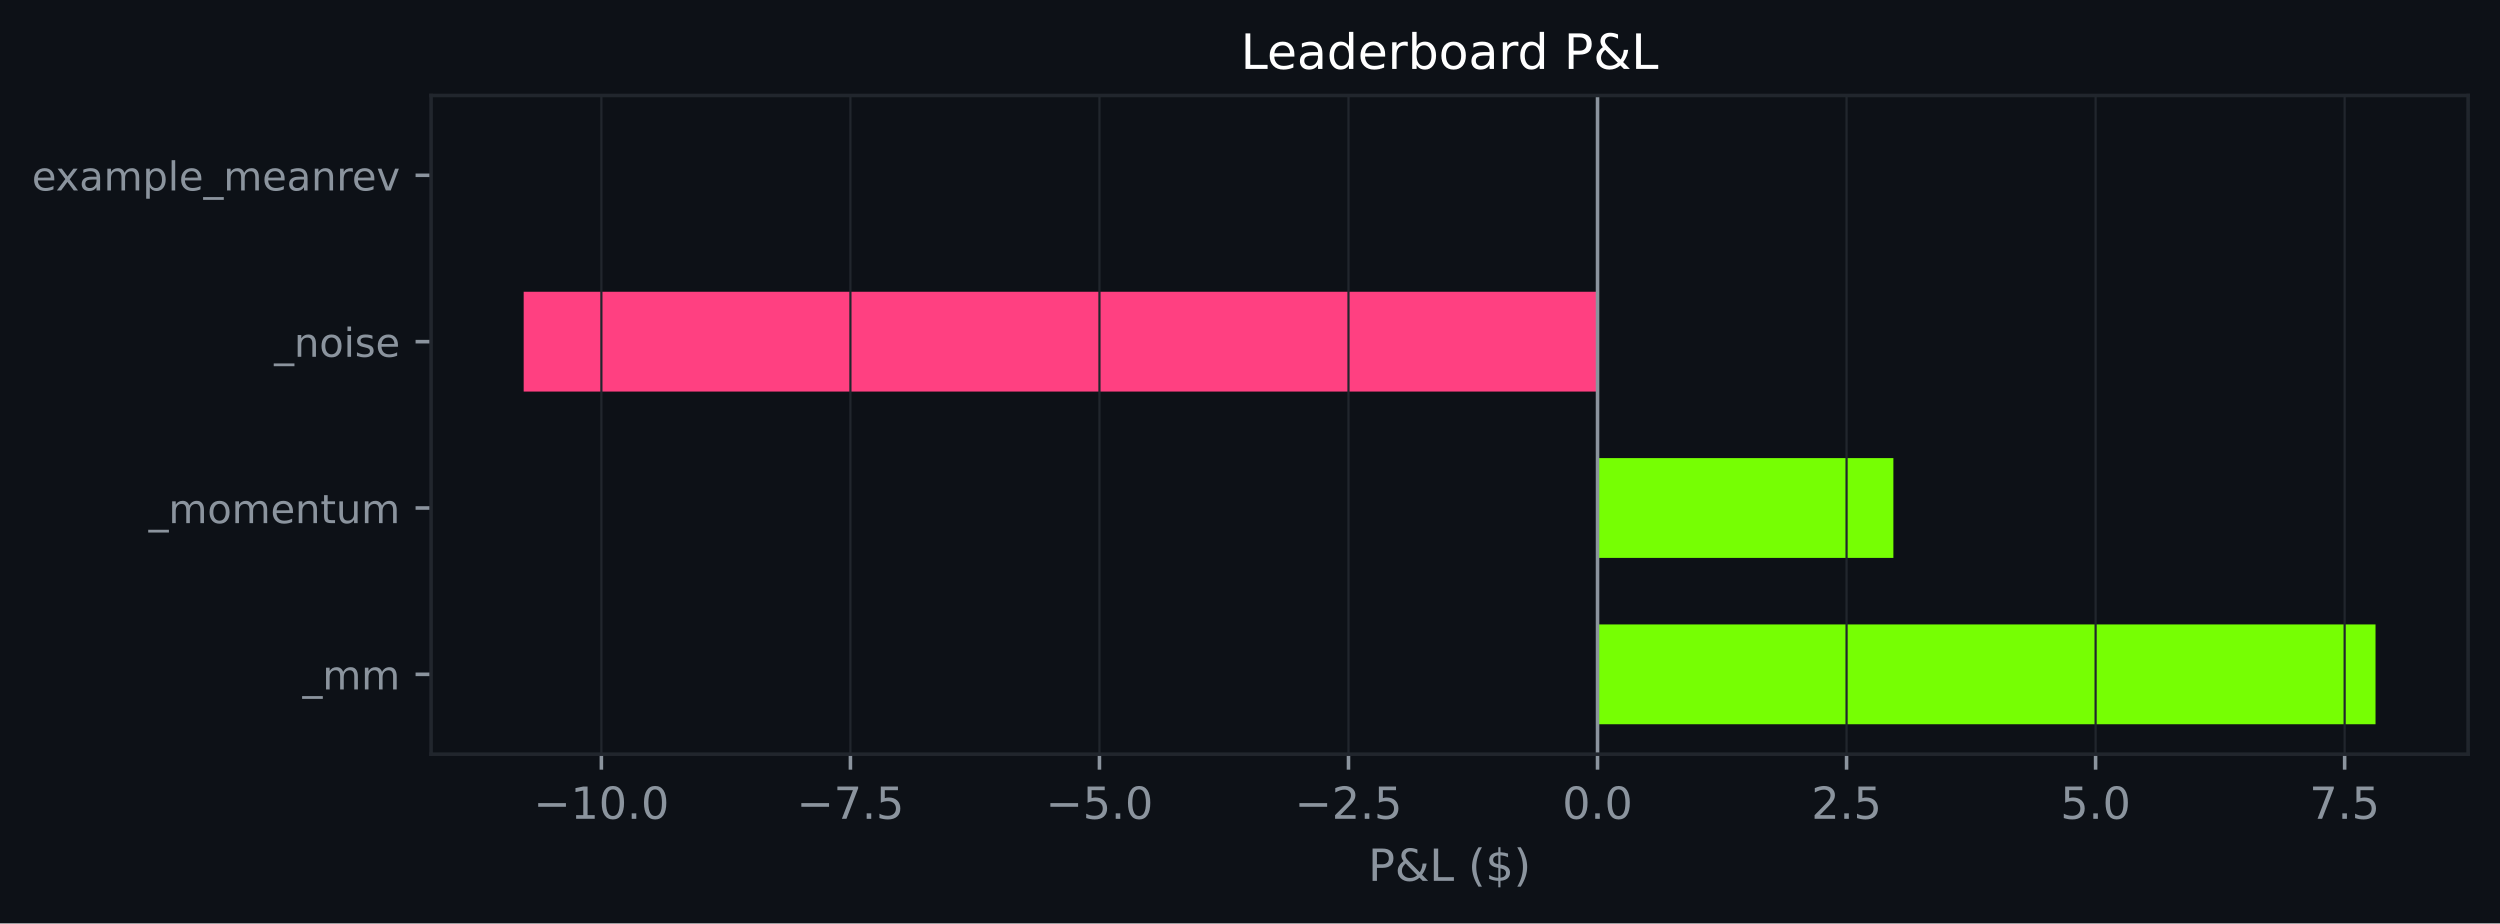
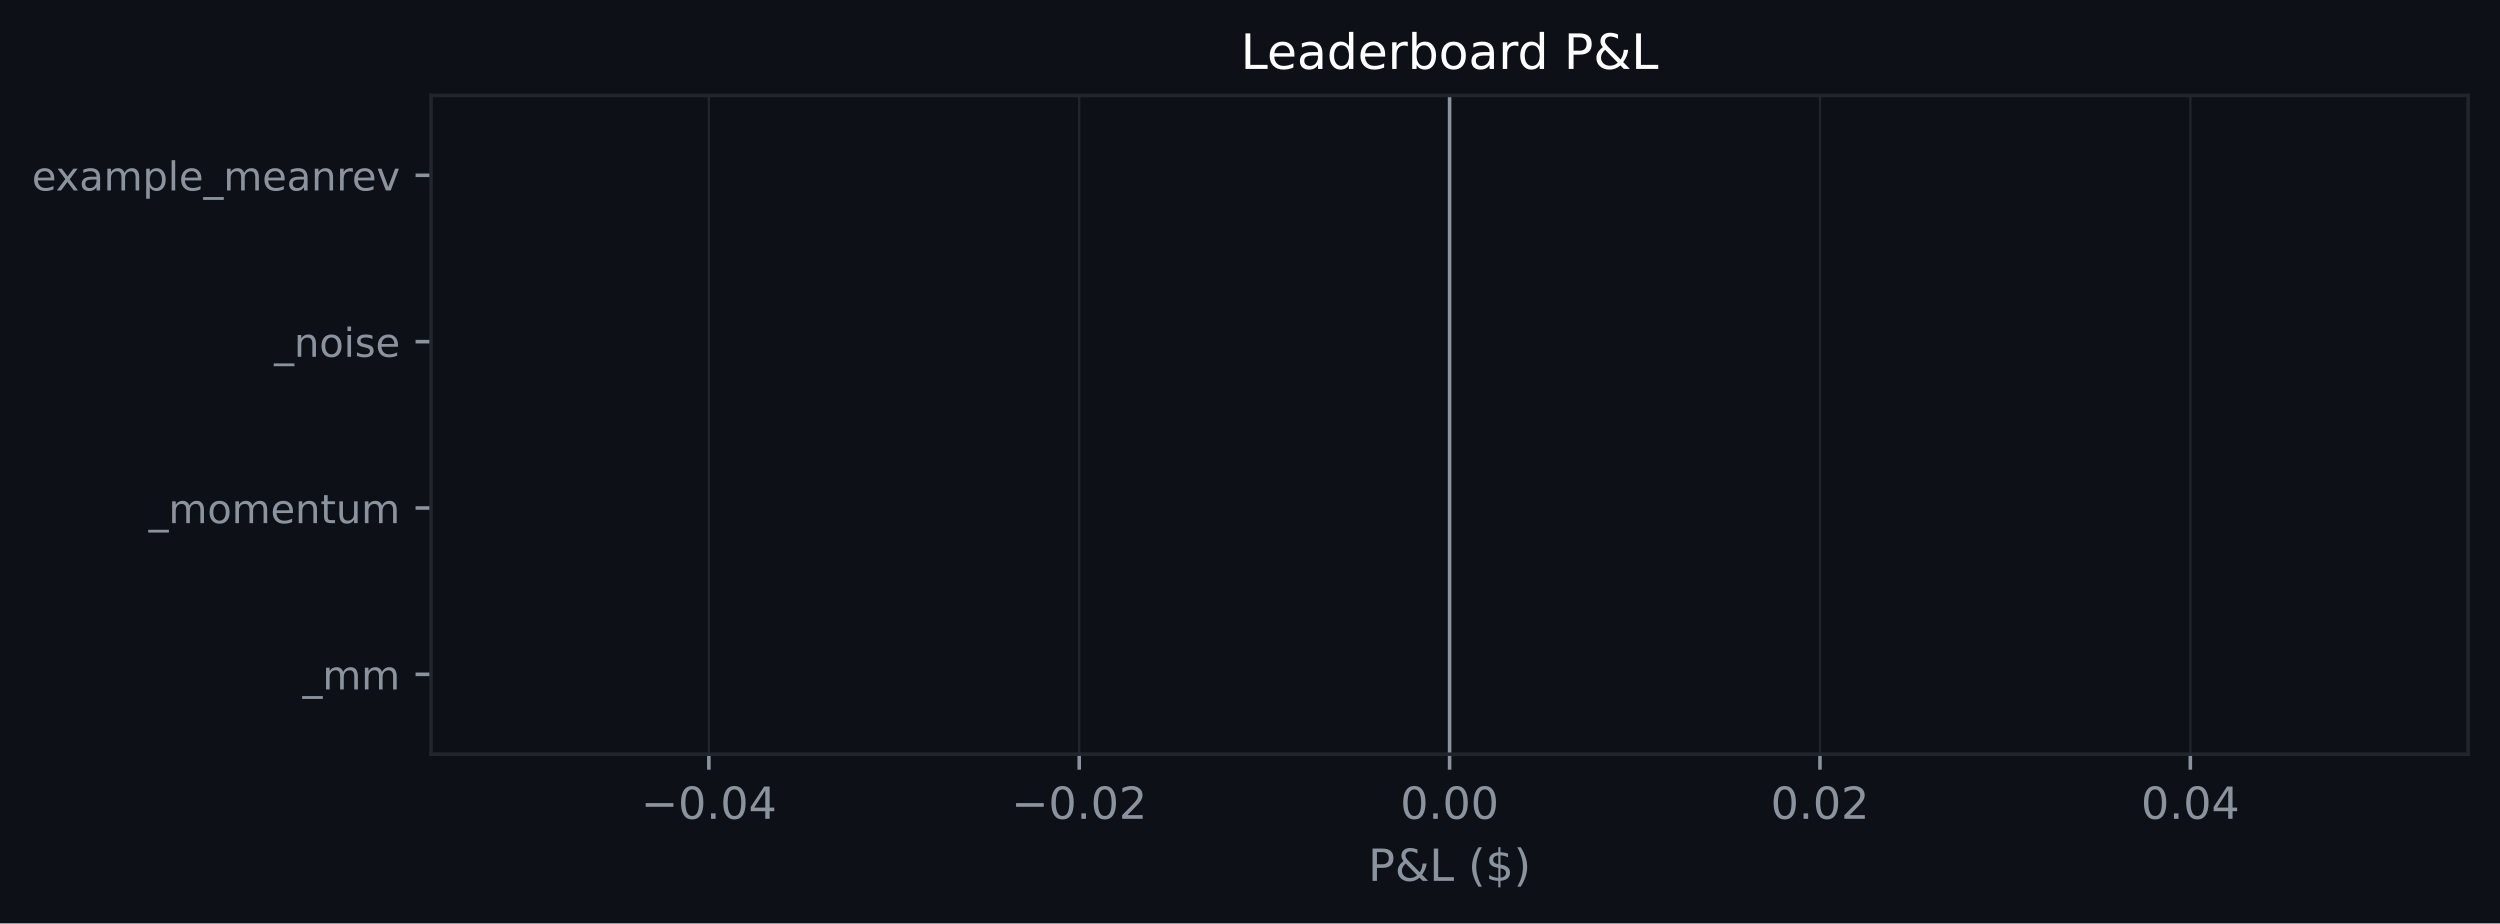
<svg xmlns="http://www.w3.org/2000/svg" xmlns:xlink="http://www.w3.org/1999/xlink" width="564.45pt" height="208.479pt" viewBox="0 0 564.45 208.479" version="1.1">
  <defs>
    <style type="text/css">*{stroke-linejoin: round; stroke-linecap: butt}</style>
  </defs>
  <g id="figure_1">
    <g id="patch_1">
      <path d="M 0 208.479  L 564.45 208.479  L 564.45 0  L 0 0  z " style="fill: #0d1117" />
    </g>
    <g id="axes_1">
      <g id="patch_2">
        <path d="M 97.33 170.279  L 557.25 170.279  L 557.25 21.558  L 97.33 21.558  z " style="fill: #0d1117" />
      </g>
      <g id="patch_3">
-         <path d="M 360.69 163.519  L 536.345 163.519  L 536.345 140.985  L 360.69 140.985  z " clip-path="url(#p4e33c34a1c)" style="fill: #76ff03" />
+         <path d="M 327.29 163.519  L 327.29 163.519  L 327.29 140.985  L 327.29 140.985  z " clip-path="url(#pc7ce087c50)" style="fill: #76ff03" />
      </g>
      <g id="patch_4">
-         <path d="M 360.69 125.963  L 427.488 125.963  L 427.488 103.43  L 360.69 103.43  z " clip-path="url(#p4e33c34a1c)" style="fill: #76ff03" />
+         <path d="M 327.29 125.963  L 327.29 125.963  L 327.29 103.43  L 327.29 103.43  z " clip-path="url(#pc7ce087c50)" style="fill: #76ff03" />
      </g>
      <g id="patch_5">
-         <path d="M 360.69 88.407  L 118.236 88.407  L 118.236 65.874  L 360.69 65.874  z " clip-path="url(#p4e33c34a1c)" style="fill: #ff4081" />
+         <path d="M 327.29 88.407  L 327.29 88.407  L 327.29 65.874  L 327.29 65.874  z " clip-path="url(#pc7ce087c50)" style="fill: #76ff03" />
      </g>
      <g id="patch_6">
-         <path d="M 360.69 50.852  L 360.69 50.852  L 360.69 28.318  L 360.69 28.318  z " clip-path="url(#p4e33c34a1c)" style="fill: #76ff03" />
+         <path d="M 327.29 50.852  L 327.29 50.852  L 327.29 28.318  L 327.29 28.318  z " clip-path="url(#pc7ce087c50)" style="fill: #76ff03" />
      </g>
      <g id="matplotlib.axis_1">
        <g id="xtick_1">
          <g id="line2d_1">
-             <path d="M 135.779 170.279  L 135.779 21.558  " clip-path="url(#p4e33c34a1c)" style="fill: none; stroke: #21262d; stroke-width: 0.5; stroke-linecap: square" />
+             <path d="M 160.047 170.279  L 160.047 21.558  " clip-path="url(#pc7ce087c50)" style="fill: none; stroke: #21262d; stroke-width: 0.5; stroke-linecap: square" />
          </g>
          <g id="line2d_2">
            <defs>
-               <path id="md2aa137b35" d="M 0 0  L 0 3.5  " style="stroke: #8b949e; stroke-width: 0.8" />
+               <path id="m651c3a49b1" d="M 0 0  L 0 3.5  " style="stroke: #8b949e; stroke-width: 0.8" />
            </defs>
            <g>
-               <use xlink:href="#md2aa137b35" x="135.779" y="170.279" style="fill: #8b949e; stroke: #8b949e; stroke-width: 0.8" />
+               <use xlink:href="#m651c3a49b1" x="160.047" y="170.279" style="fill: #8b949e; stroke: #8b949e; stroke-width: 0.8" />
            </g>
          </g>
          <g id="text_1">
-             <g style="fill: #8b949e" transform="translate(120.4563 184.8762) scale(0.1 -0.1)">
+             <g style="fill: #8b949e" transform="translate(144.7242 184.8762) scale(0.1 -0.1)">
              <defs>
                <path id="DejaVuSans-c9c" d="M 678 2272  L 4684 2272  L 4684 1741  L 678 1741  L 678 2272  z " transform="scale(0.015625)" />
-                 <path id="DejaVuSans-14" d="M 794 531  L 1825 531  L 1825 4091  L 703 3866  L 703 4441  L 1819 4666  L 2450 4666  L 2450 531  L 3481 531  L 3481 0  L 794 0  L 794 531  z " transform="scale(0.015625)" />
                <path id="DejaVuSans-13" d="M 2034 4250  Q 1547 4250 1301 3770  Q 1056 3291 1056 2328  Q 1056 1369 1301 889  Q 1547 409 2034 409  Q 2525 409 2770 889  Q 3016 1369 3016 2328  Q 3016 3291 2770 3770  Q 2525 4250 2034 4250  z M 2034 4750  Q 2819 4750 3233 4129  Q 3647 3509 3647 2328  Q 3647 1150 3233 529  Q 2819 -91 2034 -91  Q 1250 -91 836 529  Q 422 1150 422 2328  Q 422 3509 836 4129  Q 1250 4750 2034 4750  z " transform="scale(0.015625)" />
                <path id="DejaVuSans-11" d="M 684 794  L 1344 794  L 1344 0  L 684 0  L 684 794  z " transform="scale(0.015625)" />
+                 <path id="DejaVuSans-17" d="M 2419 4116  L 825 1625  L 2419 1625  L 2419 4116  z M 2253 4666  L 3047 4666  L 3047 1625  L 3713 1625  L 3713 1100  L 3047 1100  L 3047 0  L 2419 0  L 2419 1100  L 313 1100  L 313 1709  L 2253 4666  z " transform="scale(0.015625)" />
              </defs>
              <use xlink:href="#DejaVuSans-c9c" />
-               <use xlink:href="#DejaVuSans-14" transform="translate(83.79688 0)" />
-               <use xlink:href="#DejaVuSans-13" transform="translate(147.4219 0)" />
-               <use xlink:href="#DejaVuSans-11" transform="translate(211.0469 0)" />
-               <use xlink:href="#DejaVuSans-13" transform="translate(242.8281 0)" />
+               <use xlink:href="#DejaVuSans-13" transform="translate(83.79688 0)" />
+               <use xlink:href="#DejaVuSans-11" transform="translate(147.4219 0)" />
+               <use xlink:href="#DejaVuSans-13" transform="translate(179.2031 0)" />
+               <use xlink:href="#DejaVuSans-17" transform="translate(242.8281 0)" />
            </g>
          </g>
        </g>
        <g id="xtick_2">
          <g id="line2d_3">
-             <path d="M 192.007 170.279  L 192.007 21.558  " clip-path="url(#p4e33c34a1c)" style="fill: none; stroke: #21262d; stroke-width: 0.5; stroke-linecap: square" />
+             <path d="M 243.669 170.279  L 243.669 21.558  " clip-path="url(#pc7ce087c50)" style="fill: none; stroke: #21262d; stroke-width: 0.5; stroke-linecap: square" />
          </g>
          <g id="line2d_4">
            <g>
-               <use xlink:href="#md2aa137b35" x="192.007" y="170.279" style="fill: #8b949e; stroke: #8b949e; stroke-width: 0.8" />
+               <use xlink:href="#m651c3a49b1" x="243.669" y="170.279" style="fill: #8b949e; stroke: #8b949e; stroke-width: 0.8" />
            </g>
          </g>
          <g id="text_2">
-             <g style="fill: #8b949e" transform="translate(179.8652 184.8762) scale(0.1 -0.1)">
-               <defs>
-                 <path id="DejaVuSans-1a" d="M 525 4666  L 3525 4666  L 3525 4397  L 1831 0  L 1172 0  L 2766 4134  L 525 4134  L 525 4666  z " transform="scale(0.015625)" />
-                 <path id="DejaVuSans-18" d="M 691 4666  L 3169 4666  L 3169 4134  L 1269 4134  L 1269 2991  Q 1406 3038 1543 3061  Q 1681 3084 1819 3084  Q 2600 3084 3056 2656  Q 3513 2228 3513 1497  Q 3513 744 3044 326  Q 2575 -91 1722 -91  Q 1428 -91 1123 -41  Q 819 9 494 109  L 494 744  Q 775 591 1075 516  Q 1375 441 1709 441  Q 2250 441 2565 725  Q 2881 1009 2881 1497  Q 2881 1984 2565 2268  Q 2250 2553 1709 2553  Q 1456 2553 1204 2497  Q 953 2441 691 2322  L 691 4666  z " transform="scale(0.015625)" />
+             <g style="fill: #8b949e" transform="translate(228.346 184.8762) scale(0.1 -0.1)">
+               <defs>
+                 <path id="DejaVuSans-15" d="M 1228 531  L 3431 531  L 3431 0  L 469 0  L 469 531  Q 828 903 1448 1529  Q 2069 2156 2228 2338  Q 2531 2678 2651 2914  Q 2772 3150 2772 3378  Q 2772 3750 2511 3984  Q 2250 4219 1831 4219  Q 1534 4219 1204 4116  Q 875 4013 500 3803  L 500 4441  Q 881 4594 1212 4672  Q 1544 4750 1819 4750  Q 2544 4750 2975 4387  Q 3406 4025 3406 3419  Q 3406 3131 3298 2873  Q 3191 2616 2906 2266  Q 2828 2175 2409 1742  Q 1991 1309 1228 531  z " transform="scale(0.015625)" />
              </defs>
              <use xlink:href="#DejaVuSans-c9c" />
-               <use xlink:href="#DejaVuSans-1a" transform="translate(83.79688 0)" />
+               <use xlink:href="#DejaVuSans-13" transform="translate(83.79688 0)" />
              <use xlink:href="#DejaVuSans-11" transform="translate(147.4219 0)" />
-               <use xlink:href="#DejaVuSans-18" transform="translate(179.2031 0)" />
+               <use xlink:href="#DejaVuSans-13" transform="translate(179.2031 0)" />
+               <use xlink:href="#DejaVuSans-15" transform="translate(242.8281 0)" />
            </g>
          </g>
        </g>
        <g id="xtick_3">
          <g id="line2d_5">
-             <path d="M 248.234 170.279  L 248.234 21.558  " clip-path="url(#p4e33c34a1c)" style="fill: none; stroke: #21262d; stroke-width: 0.5; stroke-linecap: square" />
+             <path d="M 327.29 170.279  L 327.29 21.558  " clip-path="url(#pc7ce087c50)" style="fill: none; stroke: #21262d; stroke-width: 0.5; stroke-linecap: square" />
          </g>
          <g id="line2d_6">
            <g>
-               <use xlink:href="#md2aa137b35" x="248.234" y="170.279" style="fill: #8b949e; stroke: #8b949e; stroke-width: 0.8" />
+               <use xlink:href="#m651c3a49b1" x="327.29" y="170.279" style="fill: #8b949e; stroke: #8b949e; stroke-width: 0.8" />
            </g>
          </g>
          <g id="text_3">
-             <g style="fill: #8b949e" transform="translate(236.0929 184.8762) scale(0.1 -0.1)">
-               <use xlink:href="#DejaVuSans-c9c" />
-               <use xlink:href="#DejaVuSans-18" transform="translate(83.79688 0)" />
-               <use xlink:href="#DejaVuSans-11" transform="translate(147.4219 0)" />
-               <use xlink:href="#DejaVuSans-13" transform="translate(179.2031 0)" />
-             </g>
-           </g>
-         </g>
-         <g id="xtick_4">
-           <g id="line2d_7">
-             <path d="M 304.462 170.279  L 304.462 21.558  " clip-path="url(#p4e33c34a1c)" style="fill: none; stroke: #21262d; stroke-width: 0.5; stroke-linecap: square" />
-           </g>
-           <g id="line2d_8">
-             <g>
-               <use xlink:href="#md2aa137b35" x="304.462" y="170.279" style="fill: #8b949e; stroke: #8b949e; stroke-width: 0.8" />
-             </g>
-           </g>
-           <g id="text_4">
-             <g style="fill: #8b949e" transform="translate(292.3206 184.8762) scale(0.1 -0.1)">
-               <defs>
-                 <path id="DejaVuSans-15" d="M 1228 531  L 3431 531  L 3431 0  L 469 0  L 469 531  Q 828 903 1448 1529  Q 2069 2156 2228 2338  Q 2531 2678 2651 2914  Q 2772 3150 2772 3378  Q 2772 3750 2511 3984  Q 2250 4219 1831 4219  Q 1534 4219 1204 4116  Q 875 4013 500 3803  L 500 4441  Q 881 4594 1212 4672  Q 1544 4750 1819 4750  Q 2544 4750 2975 4387  Q 3406 4025 3406 3419  Q 3406 3131 3298 2873  Q 3191 2616 2906 2266  Q 2828 2175 2409 1742  Q 1991 1309 1228 531  z " transform="scale(0.015625)" />
-               </defs>
-               <use xlink:href="#DejaVuSans-c9c" />
-               <use xlink:href="#DejaVuSans-15" transform="translate(83.79688 0)" />
-               <use xlink:href="#DejaVuSans-11" transform="translate(147.4219 0)" />
-               <use xlink:href="#DejaVuSans-18" transform="translate(179.2031 0)" />
-             </g>
-           </g>
-         </g>
-         <g id="xtick_5">
-           <g id="line2d_9">
-             <path d="M 360.69 170.279  L 360.69 21.558  " clip-path="url(#p4e33c34a1c)" style="fill: none; stroke: #21262d; stroke-width: 0.5; stroke-linecap: square" />
-           </g>
-           <g id="line2d_10">
-             <g>
-               <use xlink:href="#md2aa137b35" x="360.69" y="170.279" style="fill: #8b949e; stroke: #8b949e; stroke-width: 0.8" />
-             </g>
-           </g>
-           <g id="text_5">
-             <g style="fill: #8b949e" transform="translate(352.7382 184.8762) scale(0.1 -0.1)">
+             <g style="fill: #8b949e" transform="translate(316.1577 184.8762) scale(0.1 -0.1)">
              <use xlink:href="#DejaVuSans-13" />
              <use xlink:href="#DejaVuSans-11" transform="translate(63.625 0)" />
              <use xlink:href="#DejaVuSans-13" transform="translate(95.40625 0)" />
-             </g>
-           </g>
-         </g>
-         <g id="xtick_6">
-           <g id="line2d_11">
-             <path d="M 416.917 170.279  L 416.917 21.558  " clip-path="url(#p4e33c34a1c)" style="fill: none; stroke: #21262d; stroke-width: 0.5; stroke-linecap: square" />
-           </g>
-           <g id="line2d_12">
-             <g>
-               <use xlink:href="#md2aa137b35" x="416.917" y="170.279" style="fill: #8b949e; stroke: #8b949e; stroke-width: 0.8" />
-             </g>
-           </g>
-           <g id="text_6">
-             <g style="fill: #8b949e" transform="translate(408.9658 184.8762) scale(0.1 -0.1)">
-               <use xlink:href="#DejaVuSans-15" />
-               <use xlink:href="#DejaVuSans-11" transform="translate(63.625 0)" />
-               <use xlink:href="#DejaVuSans-18" transform="translate(95.40625 0)" />
-             </g>
-           </g>
-         </g>
-         <g id="xtick_7">
-           <g id="line2d_13">
-             <path d="M 473.145 170.279  L 473.145 21.558  " clip-path="url(#p4e33c34a1c)" style="fill: none; stroke: #21262d; stroke-width: 0.5; stroke-linecap: square" />
-           </g>
-           <g id="line2d_14">
-             <g>
-               <use xlink:href="#md2aa137b35" x="473.145" y="170.279" style="fill: #8b949e; stroke: #8b949e; stroke-width: 0.8" />
-             </g>
-           </g>
-           <g id="text_7">
-             <g style="fill: #8b949e" transform="translate(465.1935 184.8762) scale(0.1 -0.1)">
-               <use xlink:href="#DejaVuSans-18" />
+               <use xlink:href="#DejaVuSans-13" transform="translate(159.0312 0)" />
+             </g>
+           </g>
+         </g>
+         <g id="xtick_4">
+           <g id="line2d_7">
+             <path d="M 410.912 170.279  L 410.912 21.558  " clip-path="url(#pc7ce087c50)" style="fill: none; stroke: #21262d; stroke-width: 0.5; stroke-linecap: square" />
+           </g>
+           <g id="line2d_8">
+             <g>
+               <use xlink:href="#m651c3a49b1" x="410.912" y="170.279" style="fill: #8b949e; stroke: #8b949e; stroke-width: 0.8" />
+             </g>
+           </g>
+           <g id="text_4">
+             <g style="fill: #8b949e" transform="translate(399.7795 184.8762) scale(0.1 -0.1)">
+               <use xlink:href="#DejaVuSans-13" />
              <use xlink:href="#DejaVuSans-11" transform="translate(63.625 0)" />
              <use xlink:href="#DejaVuSans-13" transform="translate(95.40625 0)" />
-             </g>
-           </g>
-         </g>
-         <g id="xtick_8">
-           <g id="line2d_15">
-             <path d="M 529.373 170.279  L 529.373 21.558  " clip-path="url(#p4e33c34a1c)" style="fill: none; stroke: #21262d; stroke-width: 0.5; stroke-linecap: square" />
-           </g>
-           <g id="line2d_16">
-             <g>
-               <use xlink:href="#md2aa137b35" x="529.373" y="170.279" style="fill: #8b949e; stroke: #8b949e; stroke-width: 0.8" />
-             </g>
-           </g>
-           <g id="text_8">
-             <g style="fill: #8b949e" transform="translate(521.4212 184.8762) scale(0.1 -0.1)">
-               <use xlink:href="#DejaVuSans-1a" />
+               <use xlink:href="#DejaVuSans-15" transform="translate(159.0312 0)" />
+             </g>
+           </g>
+         </g>
+         <g id="xtick_5">
+           <g id="line2d_9">
+             <path d="M 494.534 170.279  L 494.534 21.558  " clip-path="url(#pc7ce087c50)" style="fill: none; stroke: #21262d; stroke-width: 0.5; stroke-linecap: square" />
+           </g>
+           <g id="line2d_10">
+             <g>
+               <use xlink:href="#m651c3a49b1" x="494.534" y="170.279" style="fill: #8b949e; stroke: #8b949e; stroke-width: 0.8" />
+             </g>
+           </g>
+           <g id="text_5">
+             <g style="fill: #8b949e" transform="translate(483.4013 184.8762) scale(0.1 -0.1)">
+               <use xlink:href="#DejaVuSans-13" />
              <use xlink:href="#DejaVuSans-11" transform="translate(63.625 0)" />
-               <use xlink:href="#DejaVuSans-18" transform="translate(95.40625 0)" />
-             </g>
-           </g>
-         </g>
-         <g id="text_9">
+               <use xlink:href="#DejaVuSans-13" transform="translate(95.40625 0)" />
+               <use xlink:href="#DejaVuSans-17" transform="translate(159.0312 0)" />
+             </g>
+           </g>
+         </g>
+         <g id="text_6">
          <g style="fill: #8b949e" transform="translate(308.9186 198.877) scale(0.1 -0.1)">
            <defs>
              <path id="DejaVuSans-33" d="M 1259 4147  L 1259 2394  L 2053 2394  Q 2494 2394 2734 2622  Q 2975 2850 2975 3272  Q 2975 3691 2734 3919  Q 2494 4147 2053 4147  L 1259 4147  z M 628 4666  L 2053 4666  Q 2838 4666 3239 4311  Q 3641 3956 3641 3272  Q 3641 2581 3239 2228  Q 2838 1875 2053 1875  L 1259 1875  L 1259 0  L 628 0  L 628 4666  z " transform="scale(0.015625)" />
              <path id="DejaVuSans-9" d="M 1556 2509  Q 1272 2256 1139 2004  Q 1006 1753 1006 1478  Q 1006 1022 1337 719  Q 1669 416 2169 416  Q 2466 416 2725 514  Q 2984 613 3213 813  L 1556 2509  z M 1997 2859  L 3584 1234  Q 3769 1513 3872 1830  Q 3975 2147 3994 2503  L 4575 2503  Q 4538 2091 4375 1687  Q 4213 1284 3922 891  L 4794 0  L 4006 0  L 3559 459  Q 3234 181 2878 45  Q 2522 -91 2113 -91  Q 1359 -91 881 339  Q 403 769 403 1441  Q 403 1841 612 2192  Q 822 2544 1241 2853  Q 1091 3050 1012 3245  Q 934 3441 934 3628  Q 934 4134 1281 4442  Q 1628 4750 2203 4750  Q 2463 4750 2720 4694  Q 2978 4638 3244 4525  L 3244 3956  Q 2972 4103 2725 4179  Q 2478 4256 2266 4256  Q 1938 4256 1733 4082  Q 1528 3909 1528 3634  Q 1528 3475 1620 3314  Q 1713 3153 1997 2859  z " transform="scale(0.015625)" />
              <path id="DejaVuSans-2f" d="M 628 4666  L 1259 4666  L 1259 531  L 3531 531  L 3531 0  L 628 0  L 628 4666  z " transform="scale(0.015625)" />
              <path id="DejaVuSans-3" transform="scale(0.015625)" />
              <path id="DejaVuSans-b" d="M 1984 4856  Q 1566 4138 1362 3434  Q 1159 2731 1159 2009  Q 1159 1288 1364 580  Q 1569 -128 1984 -844  L 1484 -844  Q 1016 -109 783 600  Q 550 1309 550 2009  Q 550 2706 781 3412  Q 1013 4119 1484 4856  L 1984 4856  z " transform="scale(0.015625)" />
              <path id="DejaVuSans-7" d="M 2163 -941  L 1850 -941  L 1847 0  Q 1519 6 1191 76  Q 863 147 531 288  L 531 850  Q 850 650 1176 548  Q 1503 447 1850 444  L 1850 1869  Q 1159 1981 845 2250  Q 531 2519 531 2988  Q 531 3497 872 3790  Q 1213 4084 1850 4128  L 1850 4863  L 2163 4863  L 2163 4138  Q 2453 4125 2725 4076  Q 2997 4028 3256 3944  L 3256 3397  Q 2997 3528 2723 3600  Q 2450 3672 2163 3684  L 2163 2350  Q 2872 2241 3206 1959  Q 3541 1678 3541 1191  Q 3541 663 3186 358  Q 2831 53 2163 6  L 2163 -941  z M 1850 2406  L 1850 3688  Q 1488 3647 1297 3481  Q 1106 3316 1106 3041  Q 1106 2772 1282 2622  Q 1459 2472 1850 2406  z M 2163 1806  L 2163 453  Q 2559 506 2761 678  Q 2963 850 2963 1131  Q 2963 1406 2770 1568  Q 2578 1731 2163 1806  z " transform="scale(0.015625)" />
              <path id="DejaVuSans-c" d="M 513 4856  L 1013 4856  Q 1481 4119 1714 3412  Q 1947 2706 1947 2009  Q 1947 1309 1714 600  Q 1481 -109 1013 -844  L 513 -844  Q 928 -128 1133 580  Q 1338 1288 1338 2009  Q 1338 2731 1133 3434  Q 928 4138 513 4856  z " transform="scale(0.015625)" />
            </defs>
            <use xlink:href="#DejaVuSans-33" />
            <use xlink:href="#DejaVuSans-9" transform="translate(60.29688 0)" />
            <use xlink:href="#DejaVuSans-2f" transform="translate(138.2812 0)" />
            <use xlink:href="#DejaVuSans-3" transform="translate(194 0)" />
            <use xlink:href="#DejaVuSans-b" transform="translate(225.7812 0)" />
            <use xlink:href="#DejaVuSans-7" transform="translate(264.7969 0)" />
            <use xlink:href="#DejaVuSans-c" transform="translate(328.4219 0)" />
          </g>
        </g>
      </g>
      <g id="matplotlib.axis_2">
        <g id="ytick_1">
-           <g id="line2d_17">
+           <g id="line2d_11">
            <defs>
-               <path id="mfcafd46a52" d="M 0 0  L -3.5 0  " style="stroke: #8b949e; stroke-width: 0.8" />
+               <path id="mb9674c9984" d="M 0 0  L -3.5 0  " style="stroke: #8b949e; stroke-width: 0.8" />
            </defs>
            <g>
-               <use xlink:href="#mfcafd46a52" x="97.33" y="152.252" style="fill: #8b949e; stroke: #8b949e; stroke-width: 0.8" />
-             </g>
-           </g>
-           <g id="text_10">
+               <use xlink:href="#mb9674c9984" x="97.33" y="152.252" style="fill: #8b949e; stroke: #8b949e; stroke-width: 0.8" />
+             </g>
+           </g>
+           <g id="text_7">
            <g style="fill: #8b949e" transform="translate(68.29734 155.6708) scale(0.09 -0.09)">
              <defs>
                <path id="DejaVuSans-42" d="M 3263 -1063  L 3263 -1509  L -63 -1509  L -63 -1063  L 3263 -1063  z " transform="scale(0.015625)" />
                <path id="DejaVuSans-50" d="M 3328 2828  Q 3544 3216 3844 3400  Q 4144 3584 4550 3584  Q 5097 3584 5394 3201  Q 5691 2819 5691 2113  L 5691 0  L 5113 0  L 5113 2094  Q 5113 2597 4934 2840  Q 4756 3084 4391 3084  Q 3944 3084 3684 2787  Q 3425 2491 3425 1978  L 3425 0  L 2847 0  L 2847 2094  Q 2847 2600 2669 2842  Q 2491 3084 2119 3084  Q 1678 3084 1418 2786  Q 1159 2488 1159 1978  L 1159 0  L 581 0  L 581 3500  L 1159 3500  L 1159 2956  Q 1356 3278 1631 3431  Q 1906 3584 2284 3584  Q 2666 3584 2933 3390  Q 3200 3197 3328 2828  z " transform="scale(0.015625)" />
              </defs>
              <use xlink:href="#DejaVuSans-42" />
              <use xlink:href="#DejaVuSans-50" transform="translate(50 0)" />
              <use xlink:href="#DejaVuSans-50" transform="translate(147.4062 0)" />
            </g>
          </g>
        </g>
        <g id="ytick_2">
-           <g id="line2d_18">
-             <g>
-               <use xlink:href="#mfcafd46a52" x="97.33" y="114.696" style="fill: #8b949e; stroke: #8b949e; stroke-width: 0.8" />
-             </g>
-           </g>
-           <g id="text_11">
+           <g id="line2d_12">
+             <g>
+               <use xlink:href="#mb9674c9984" x="97.33" y="114.696" style="fill: #8b949e; stroke: #8b949e; stroke-width: 0.8" />
+             </g>
+           </g>
+           <g id="text_8">
            <g style="fill: #8b949e" transform="translate(33.55031 118.1152) scale(0.09 -0.09)">
              <defs>
                <path id="DejaVuSans-52" d="M 1959 3097  Q 1497 3097 1228 2736  Q 959 2375 959 1747  Q 959 1119 1226 758  Q 1494 397 1959 397  Q 2419 397 2687 759  Q 2956 1122 2956 1747  Q 2956 2369 2687 2733  Q 2419 3097 1959 3097  z M 1959 3584  Q 2709 3584 3137 3096  Q 3566 2609 3566 1747  Q 3566 888 3137 398  Q 2709 -91 1959 -91  Q 1206 -91 779 398  Q 353 888 353 1747  Q 353 2609 779 3096  Q 1206 3584 1959 3584  z " transform="scale(0.015625)" />
                <path id="DejaVuSans-48" d="M 3597 1894  L 3597 1613  L 953 1613  Q 991 1019 1311 708  Q 1631 397 2203 397  Q 2534 397 2845 478  Q 3156 559 3463 722  L 3463 178  Q 3153 47 2828 -22  Q 2503 -91 2169 -91  Q 1331 -91 842 396  Q 353 884 353 1716  Q 353 2575 817 3079  Q 1281 3584 2069 3584  Q 2775 3584 3186 3129  Q 3597 2675 3597 1894  z M 3022 2063  Q 3016 2534 2758 2815  Q 2500 3097 2075 3097  Q 1594 3097 1305 2825  Q 1016 2553 972 2059  L 3022 2063  z " transform="scale(0.015625)" />
                <path id="DejaVuSans-51" d="M 3513 2113  L 3513 0  L 2938 0  L 2938 2094  Q 2938 2591 2744 2837  Q 2550 3084 2163 3084  Q 1697 3084 1428 2787  Q 1159 2491 1159 1978  L 1159 0  L 581 0  L 581 3500  L 1159 3500  L 1159 2956  Q 1366 3272 1645 3428  Q 1925 3584 2291 3584  Q 2894 3584 3203 3211  Q 3513 2838 3513 2113  z " transform="scale(0.015625)" />
                <path id="DejaVuSans-57" d="M 1172 4494  L 1172 3500  L 2356 3500  L 2356 3053  L 1172 3053  L 1172 1153  Q 1172 725 1289 603  Q 1406 481 1766 481  L 2356 481  L 2356 0  L 1766 0  Q 1100 0 847 248  Q 594 497 594 1153  L 594 3053  L 172 3053  L 172 3500  L 594 3500  L 594 4494  L 1172 4494  z " transform="scale(0.015625)" />
                <path id="DejaVuSans-58" d="M 544 1381  L 544 3500  L 1119 3500  L 1119 1403  Q 1119 906 1312 657  Q 1506 409 1894 409  Q 2359 409 2629 706  Q 2900 1003 2900 1516  L 2900 3500  L 3475 3500  L 3475 0  L 2900 0  L 2900 538  Q 2691 219 2414 64  Q 2138 -91 1772 -91  Q 1169 -91 856 284  Q 544 659 544 1381  z M 1991 3584  L 1991 3584  z " transform="scale(0.015625)" />
              </defs>
              <use xlink:href="#DejaVuSans-42" />
              <use xlink:href="#DejaVuSans-50" transform="translate(50 0)" />
              <use xlink:href="#DejaVuSans-52" transform="translate(147.4062 0)" />
              <use xlink:href="#DejaVuSans-50" transform="translate(208.5938 0)" />
              <use xlink:href="#DejaVuSans-48" transform="translate(306 0)" />
              <use xlink:href="#DejaVuSans-51" transform="translate(367.5312 0)" />
              <use xlink:href="#DejaVuSans-57" transform="translate(430.9062 0)" />
              <use xlink:href="#DejaVuSans-58" transform="translate(470.1094 0)" />
              <use xlink:href="#DejaVuSans-50" transform="translate(533.4844 0)" />
            </g>
          </g>
        </g>
        <g id="ytick_3">
-           <g id="line2d_19">
-             <g>
-               <use xlink:href="#mfcafd46a52" x="97.33" y="77.141" style="fill: #8b949e; stroke: #8b949e; stroke-width: 0.8" />
-             </g>
-           </g>
-           <g id="text_12">
+           <g id="line2d_13">
+             <g>
+               <use xlink:href="#mb9674c9984" x="97.33" y="77.141" style="fill: #8b949e; stroke: #8b949e; stroke-width: 0.8" />
+             </g>
+           </g>
+           <g id="text_9">
            <g style="fill: #8b949e" transform="translate(61.89328 80.55989) scale(0.09 -0.09)">
              <defs>
                <path id="DejaVuSans-4c" d="M 603 3500  L 1178 3500  L 1178 0  L 603 0  L 603 3500  z M 603 4863  L 1178 4863  L 1178 4134  L 603 4134  L 603 4863  z " transform="scale(0.015625)" />
                <path id="DejaVuSans-56" d="M 2834 3397  L 2834 2853  Q 2591 2978 2328 3040  Q 2066 3103 1784 3103  Q 1356 3103 1142 2972  Q 928 2841 928 2578  Q 928 2378 1081 2264  Q 1234 2150 1697 2047  L 1894 2003  Q 2506 1872 2764 1633  Q 3022 1394 3022 966  Q 3022 478 2636 193  Q 2250 -91 1575 -91  Q 1294 -91 989 -36  Q 684 19 347 128  L 347 722  Q 666 556 975 473  Q 1284 391 1588 391  Q 1994 391 2212 530  Q 2431 669 2431 922  Q 2431 1156 2273 1281  Q 2116 1406 1581 1522  L 1381 1569  Q 847 1681 609 1914  Q 372 2147 372 2553  Q 372 3047 722 3315  Q 1072 3584 1716 3584  Q 2034 3584 2315 3537  Q 2597 3491 2834 3397  z " transform="scale(0.015625)" />
              </defs>
              <use xlink:href="#DejaVuSans-42" />
              <use xlink:href="#DejaVuSans-51" transform="translate(50 0)" />
              <use xlink:href="#DejaVuSans-52" transform="translate(113.375 0)" />
              <use xlink:href="#DejaVuSans-4c" transform="translate(174.5625 0)" />
              <use xlink:href="#DejaVuSans-56" transform="translate(202.3438 0)" />
              <use xlink:href="#DejaVuSans-48" transform="translate(254.4375 0)" />
            </g>
          </g>
        </g>
        <g id="ytick_4">
-           <g id="line2d_20">
-             <g>
-               <use xlink:href="#mfcafd46a52" x="97.33" y="39.585" style="fill: #8b949e; stroke: #8b949e; stroke-width: 0.8" />
-             </g>
-           </g>
-           <g id="text_13">
+           <g id="line2d_14">
+             <g>
+               <use xlink:href="#mb9674c9984" x="97.33" y="39.585" style="fill: #8b949e; stroke: #8b949e; stroke-width: 0.8" />
+             </g>
+           </g>
+           <g id="text_10">
            <g style="fill: #8b949e" transform="translate(7.2 43.00427) scale(0.09 -0.09)">
              <defs>
                <path id="DejaVuSans-5b" d="M 3513 3500  L 2247 1797  L 3578 0  L 2900 0  L 1881 1375  L 863 0  L 184 0  L 1544 1831  L 300 3500  L 978 3500  L 1906 2253  L 2834 3500  L 3513 3500  z " transform="scale(0.015625)" />
                <path id="DejaVuSans-44" d="M 2194 1759  Q 1497 1759 1228 1600  Q 959 1441 959 1056  Q 959 750 1161 570  Q 1363 391 1709 391  Q 2188 391 2477 730  Q 2766 1069 2766 1631  L 2766 1759  L 2194 1759  z M 3341 1997  L 3341 0  L 2766 0  L 2766 531  Q 2569 213 2275 61  Q 1981 -91 1556 -91  Q 1019 -91 701 211  Q 384 513 384 1019  Q 384 1609 779 1909  Q 1175 2209 1959 2209  L 2766 2209  L 2766 2266  Q 2766 2663 2505 2880  Q 2244 3097 1772 3097  Q 1472 3097 1187 3025  Q 903 2953 641 2809  L 641 3341  Q 956 3463 1253 3523  Q 1550 3584 1831 3584  Q 2591 3584 2966 3190  Q 3341 2797 3341 1997  z " transform="scale(0.015625)" />
                <path id="DejaVuSans-53" d="M 1159 525  L 1159 -1331  L 581 -1331  L 581 3500  L 1159 3500  L 1159 2969  Q 1341 3281 1617 3432  Q 1894 3584 2278 3584  Q 2916 3584 3314 3078  Q 3713 2572 3713 1747  Q 3713 922 3314 415  Q 2916 -91 2278 -91  Q 1894 -91 1617 61  Q 1341 213 1159 525  z M 3116 1747  Q 3116 2381 2855 2742  Q 2594 3103 2138 3103  Q 1681 3103 1420 2742  Q 1159 2381 1159 1747  Q 1159 1113 1420 752  Q 1681 391 2138 391  Q 2594 391 2855 752  Q 3116 1113 3116 1747  z " transform="scale(0.015625)" />
                <path id="DejaVuSans-4f" d="M 603 4863  L 1178 4863  L 1178 0  L 603 0  L 603 4863  z " transform="scale(0.015625)" />
                <path id="DejaVuSans-55" d="M 2631 2963  Q 2534 3019 2420 3045  Q 2306 3072 2169 3072  Q 1681 3072 1420 2755  Q 1159 2438 1159 1844  L 1159 0  L 581 0  L 581 3500  L 1159 3500  L 1159 2956  Q 1341 3275 1631 3429  Q 1922 3584 2338 3584  Q 2397 3584 2469 3576  Q 2541 3569 2628 3553  L 2631 2963  z " transform="scale(0.015625)" />
                <path id="DejaVuSans-59" d="M 191 3500  L 800 3500  L 1894 563  L 2988 3500  L 3597 3500  L 2284 0  L 1503 0  L 191 3500  z " transform="scale(0.015625)" />
              </defs>
              <use xlink:href="#DejaVuSans-48" />
              <use xlink:href="#DejaVuSans-5b" transform="translate(59.78125 0)" />
              <use xlink:href="#DejaVuSans-44" transform="translate(118.9688 0)" />
              <use xlink:href="#DejaVuSans-50" transform="translate(180.25 0)" />
              <use xlink:href="#DejaVuSans-53" transform="translate(277.6562 0)" />
              <use xlink:href="#DejaVuSans-4f" transform="translate(341.1406 0)" />
              <use xlink:href="#DejaVuSans-48" transform="translate(368.9219 0)" />
              <use xlink:href="#DejaVuSans-42" transform="translate(430.4531 0)" />
              <use xlink:href="#DejaVuSans-50" transform="translate(480.4531 0)" />
              <use xlink:href="#DejaVuSans-48" transform="translate(577.8594 0)" />
              <use xlink:href="#DejaVuSans-44" transform="translate(639.3906 0)" />
              <use xlink:href="#DejaVuSans-51" transform="translate(700.6719 0)" />
              <use xlink:href="#DejaVuSans-55" transform="translate(764.0469 0)" />
              <use xlink:href="#DejaVuSans-48" transform="translate(802.9531 0)" />
              <use xlink:href="#DejaVuSans-59" transform="translate(864.4844 0)" />
            </g>
          </g>
        </g>
      </g>
-       <g id="line2d_21">
-         <path d="M 360.69 170.279  L 360.69 21.558  " clip-path="url(#p4e33c34a1c)" style="fill: none; stroke: #8b949e; stroke-width: 0.8; stroke-linecap: square" />
+       <g id="line2d_15">
+         <path d="M 327.29 170.279  L 327.29 21.558  " clip-path="url(#pc7ce087c50)" style="fill: none; stroke: #8b949e; stroke-width: 0.8; stroke-linecap: square" />
      </g>
      <g id="patch_7">
        <path d="M 97.33 170.279  L 97.33 21.558  " style="fill: none; stroke: #21262d; stroke-width: 0.8; stroke-linejoin: miter; stroke-linecap: square" />
      </g>
      <g id="patch_8">
        <path d="M 557.25 170.279  L 557.25 21.558  " style="fill: none; stroke: #21262d; stroke-width: 0.8; stroke-linejoin: miter; stroke-linecap: square" />
      </g>
      <g id="patch_9">
        <path d="M 97.33 170.279  L 557.25 170.279  " style="fill: none; stroke: #21262d; stroke-width: 0.8; stroke-linejoin: miter; stroke-linecap: square" />
      </g>
      <g id="patch_10">
        <path d="M 97.33 21.558  L 557.25 21.558  " style="fill: none; stroke: #21262d; stroke-width: 0.8; stroke-linejoin: miter; stroke-linecap: square" />
      </g>
-       <g id="text_14">
+       <g id="text_11">
        <g style="fill: #ffffff" transform="translate(280.1288 15.55828) scale(0.11 -0.11)">
          <defs>
            <path id="DejaVuSans-47" d="M 2906 2969  L 2906 4863  L 3481 4863  L 3481 0  L 2906 0  L 2906 525  Q 2725 213 2448 61  Q 2172 -91 1784 -91  Q 1150 -91 751 415  Q 353 922 353 1747  Q 353 2572 751 3078  Q 1150 3584 1784 3584  Q 2172 3584 2448 3432  Q 2725 3281 2906 2969  z M 947 1747  Q 947 1113 1208 752  Q 1469 391 1925 391  Q 2381 391 2643 752  Q 2906 1113 2906 1747  Q 2906 2381 2643 2742  Q 2381 3103 1925 3103  Q 1469 3103 1208 2742  Q 947 2381 947 1747  z " transform="scale(0.015625)" />
            <path id="DejaVuSans-45" d="M 3116 1747  Q 3116 2381 2855 2742  Q 2594 3103 2138 3103  Q 1681 3103 1420 2742  Q 1159 2381 1159 1747  Q 1159 1113 1420 752  Q 1681 391 2138 391  Q 2594 391 2855 752  Q 3116 1113 3116 1747  z M 1159 2969  Q 1341 3281 1617 3432  Q 1894 3584 2278 3584  Q 2916 3584 3314 3078  Q 3713 2572 3713 1747  Q 3713 922 3314 415  Q 2916 -91 2278 -91  Q 1894 -91 1617 61  Q 1341 213 1159 525  L 1159 0  L 581 0  L 581 4863  L 1159 4863  L 1159 2969  z " transform="scale(0.015625)" />
          </defs>
          <use xlink:href="#DejaVuSans-2f" />
          <use xlink:href="#DejaVuSans-48" transform="translate(53.96875 0)" />
          <use xlink:href="#DejaVuSans-44" transform="translate(115.5 0)" />
          <use xlink:href="#DejaVuSans-47" transform="translate(176.7812 0)" />
          <use xlink:href="#DejaVuSans-48" transform="translate(240.2656 0)" />
          <use xlink:href="#DejaVuSans-55" transform="translate(301.7969 0)" />
          <use xlink:href="#DejaVuSans-45" transform="translate(342.9062 0)" />
          <use xlink:href="#DejaVuSans-52" transform="translate(406.3906 0)" />
          <use xlink:href="#DejaVuSans-44" transform="translate(467.5781 0)" />
          <use xlink:href="#DejaVuSans-55" transform="translate(528.8594 0)" />
          <use xlink:href="#DejaVuSans-47" transform="translate(568.2188 0)" />
          <use xlink:href="#DejaVuSans-3" transform="translate(631.7031 0)" />
          <use xlink:href="#DejaVuSans-33" transform="translate(663.4844 0)" />
          <use xlink:href="#DejaVuSans-9" transform="translate(723.7812 0)" />
          <use xlink:href="#DejaVuSans-2f" transform="translate(801.7656 0)" />
        </g>
      </g>
    </g>
  </g>
  <defs>
-     <clipPath id="p4e33c34a1c">
+     <clipPath id="pc7ce087c50">
      <rect x="97.33" y="21.558" width="459.92" height="148.72" />
    </clipPath>
  </defs>
</svg>
